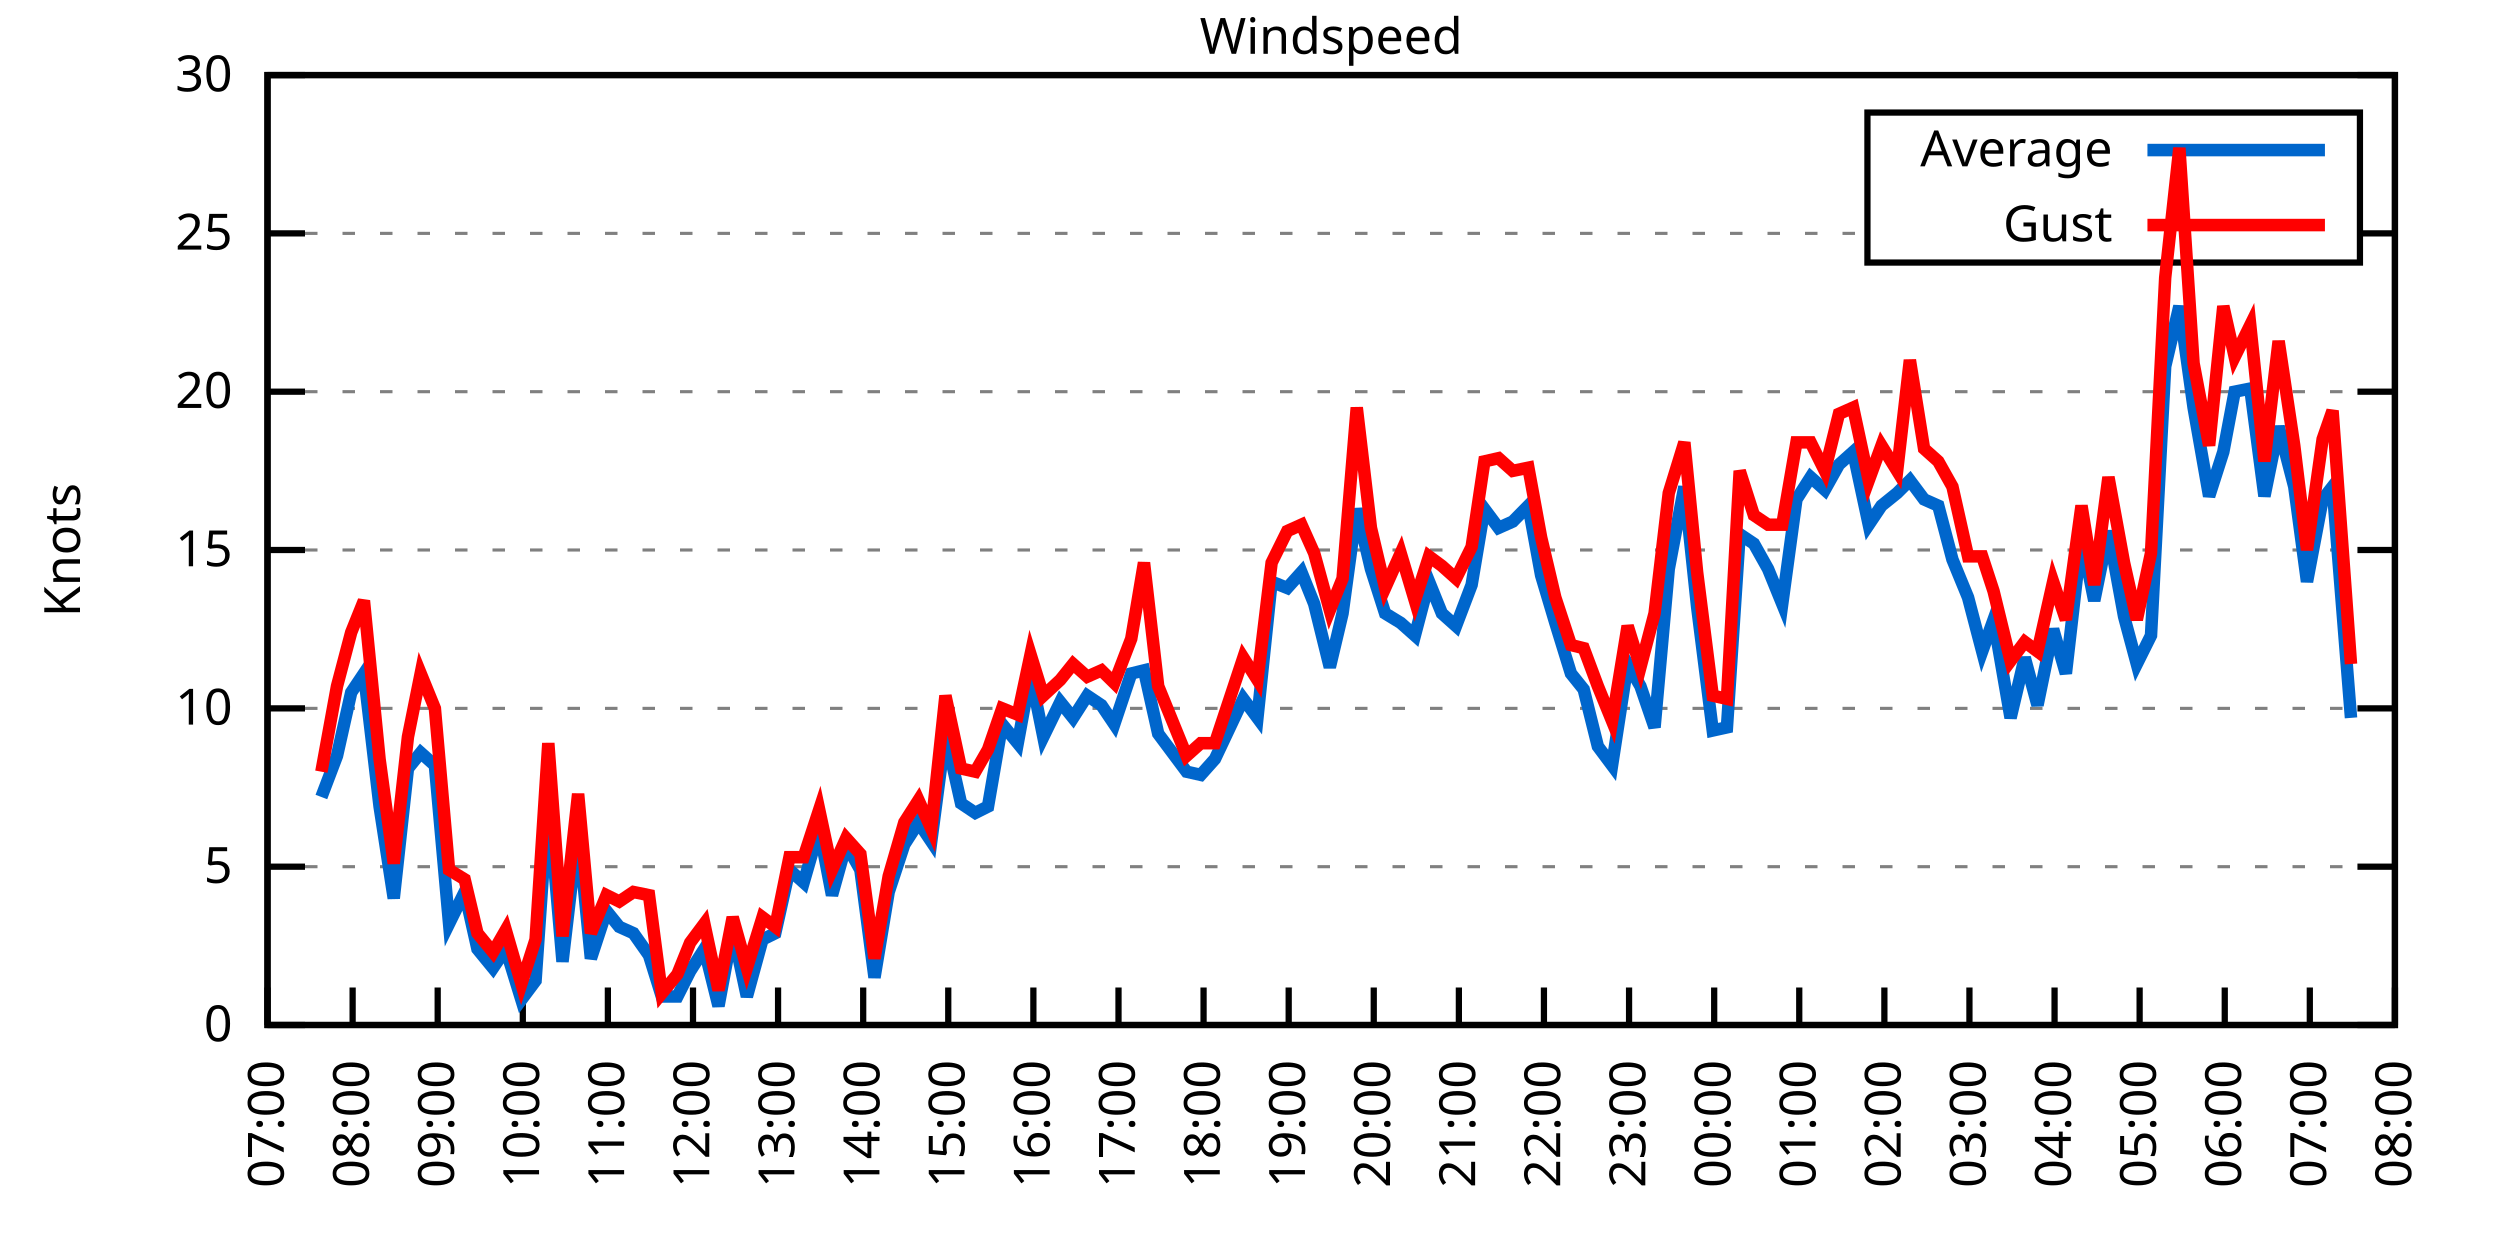
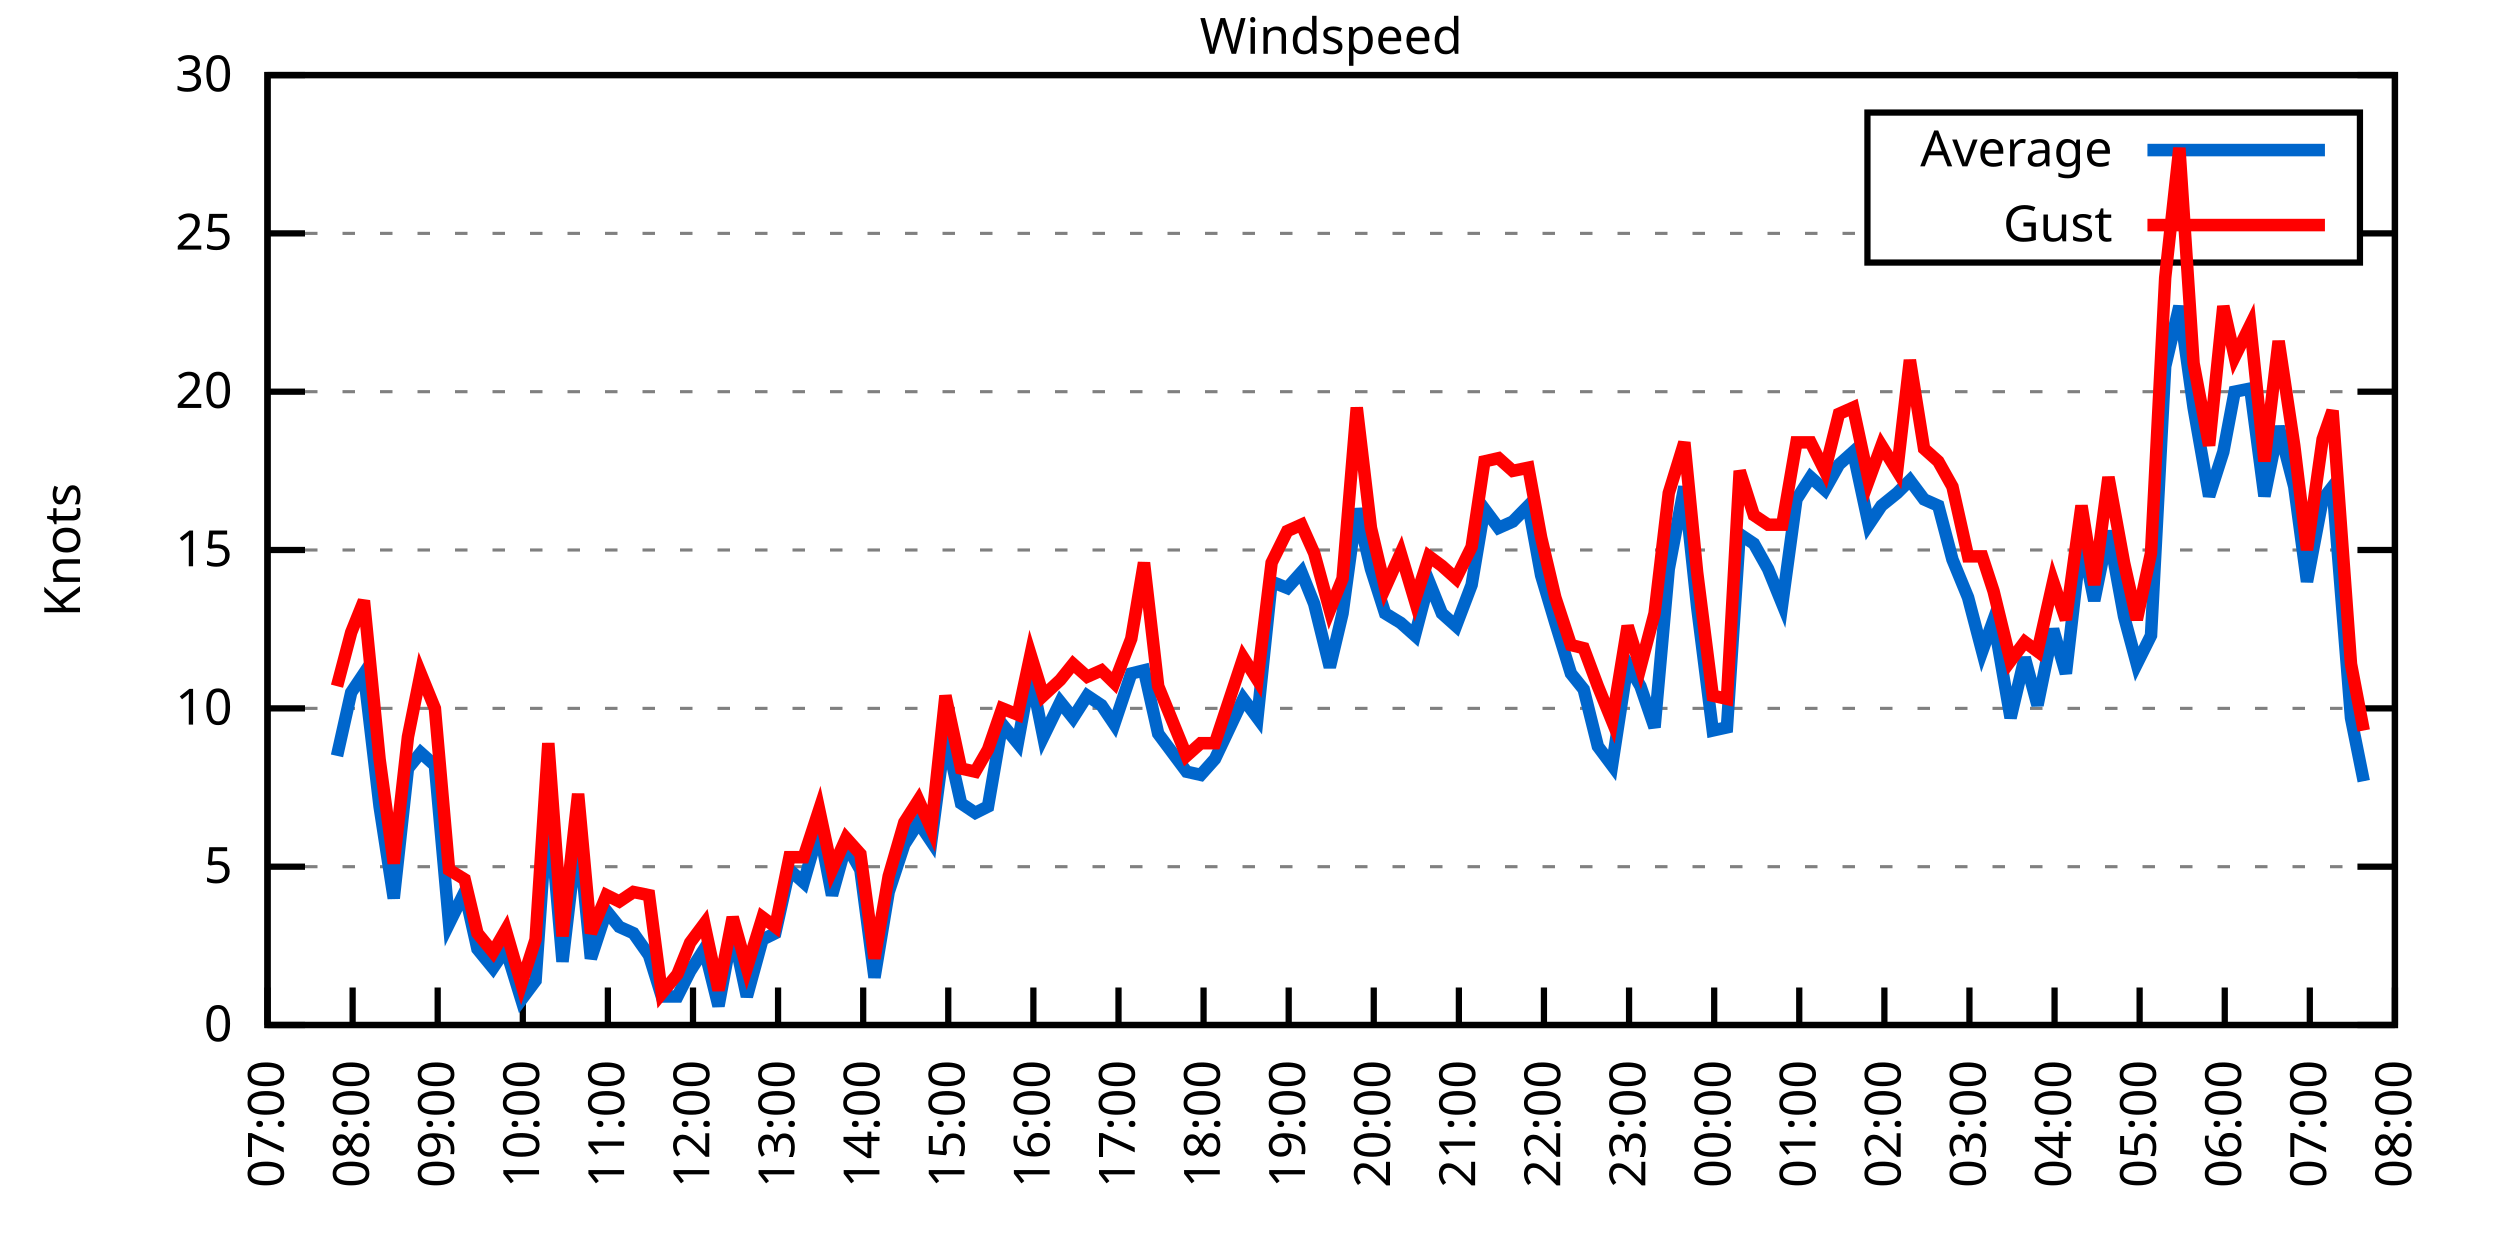
<svg xmlns="http://www.w3.org/2000/svg" xmlns:xlink="http://www.w3.org/1999/xlink" width="400" height="200" viewBox="0 0 400 200">
  <g id="gnuplot_canvas">
    <rect x="0" y="0" width="400" height="200" fill="none" />
    <defs>
      <circle id="gpDot" r="0.5" stroke-width="0.5" stroke="currentColor" />
      <path id="gpPt0" stroke-width="0.333" stroke="currentColor" d="M-1,0 h2 M0,-1 v2" />
      <path id="gpPt1" stroke-width="0.333" stroke="currentColor" d="M-1,-1 L1,1 M1,-1 L-1,1" />
      <path id="gpPt2" stroke-width="0.333" stroke="currentColor" d="M-1,0 L1,0 M0,-1 L0,1 M-1,-1 L1,1 M-1,1 L1,-1" />
      <rect id="gpPt3" stroke-width="0.333" stroke="currentColor" x="-1" y="-1" width="2" height="2" />
      <rect id="gpPt4" stroke-width="0.333" stroke="currentColor" fill="currentColor" x="-1" y="-1" width="2" height="2" />
      <circle id="gpPt5" stroke-width="0.333" stroke="currentColor" cx="0" cy="0" r="1" />
      <use xlink:href="#gpPt5" id="gpPt6" fill="currentColor" stroke="none" />
      <path id="gpPt7" stroke-width="0.333" stroke="currentColor" d="M0,-1.33 L-1.33,0.67 L1.33,0.67 z" />
      <use xlink:href="#gpPt7" id="gpPt8" fill="currentColor" stroke="none" />
      <use xlink:href="#gpPt7" id="gpPt9" stroke="currentColor" transform="rotate(180)" />
      <use xlink:href="#gpPt9" id="gpPt10" fill="currentColor" stroke="none" />
      <use xlink:href="#gpPt3" id="gpPt11" stroke="currentColor" transform="rotate(45)" />
      <use xlink:href="#gpPt11" id="gpPt12" fill="currentColor" stroke="none" />
      <path id="gpPt13" stroke-width="0.333" stroke="currentColor" d="M0,1.330 L1.265,0.411 L0.782,-1.067 L-0.782,-1.076 L-1.265,0.411 z" />
      <use xlink:href="#gpPt13" id="gpPt14" fill="currentColor" stroke="none" />
      <filter id="textbox" filterUnits="objectBoundingBox" x="0" y="0" height="1" width="1">
        <feFlood flood-color="white" flood-opacity="1" result="bgnd" />
        <feComposite in="SourceGraphic" in2="bgnd" operator="atop" />
      </filter>
      <filter id="greybox" filterUnits="objectBoundingBox" x="0" y="0" height="1" width="1">
        <feFlood flood-color="lightgrey" flood-opacity="1" result="grey" />
        <feComposite in="SourceGraphic" in2="grey" operator="atop" />
      </filter>
    </defs>
    <g fill="none" color="white" stroke="currentColor" stroke-width="1.00" stroke-linecap="butt" stroke-linejoin="miter">
</g>
    <g fill="none" color="black" stroke="currentColor" stroke-width="1.00" stroke-linecap="butt" stroke-linejoin="miter">
      <g stroke="none" shape-rendering="crispEdges">
        <polygon fill="rgb(255, 255, 255)" points="42.80,164.00 383.18,164.00 383.18,12.02 42.80,12.02 " />
      </g>
    </g>
    <g fill="none" color="black" stroke="currentColor" stroke-width="1.00" stroke-linecap="butt" stroke-linejoin="miter">
</g>
    <g fill="none" color="black" stroke="black" stroke-width="0.50" stroke-linecap="butt" stroke-linejoin="miter">
</g>
    <g fill="none" color="gray" stroke="currentColor" stroke-width="0.50" stroke-linecap="butt" stroke-linejoin="miter">
      <path stroke="gray" stroke-dasharray="2,4" class="gridline" d="M42.80,164.00 L383.19,164.00  " />
    </g>
    <g fill="none" color="gray" stroke="gray" stroke-width="1.00" stroke-linecap="butt" stroke-linejoin="miter">
</g>
    <g fill="none" color="black" stroke="currentColor" stroke-width="1.00" stroke-linecap="butt" stroke-linejoin="miter">
      <path stroke="black" d="M42.80,164.00 L48.80,164.00 M383.19,164.00 L377.19,164.00  " />
      <g transform="translate(37.20,166.60)" stroke="none" fill="black" font-family="Sans" font-size="8.00" text-anchor="end">
        <text>
          <tspan font-family="Sans"> 0</tspan>
        </text>
      </g>
    </g>
    <g fill="none" color="black" stroke="currentColor" stroke-width="1.00" stroke-linecap="butt" stroke-linejoin="miter">
</g>
    <g fill="none" color="black" stroke="black" stroke-width="0.50" stroke-linecap="butt" stroke-linejoin="miter">
</g>
    <g fill="none" color="gray" stroke="currentColor" stroke-width="0.50" stroke-linecap="butt" stroke-linejoin="miter">
      <path stroke="gray" stroke-dasharray="2,4" class="gridline" d="M42.80,138.67 L383.19,138.67  " />
    </g>
    <g fill="none" color="gray" stroke="gray" stroke-width="1.00" stroke-linecap="butt" stroke-linejoin="miter">
</g>
    <g fill="none" color="black" stroke="currentColor" stroke-width="1.00" stroke-linecap="butt" stroke-linejoin="miter">
      <path stroke="black" d="M42.80,138.67 L48.80,138.67 M383.19,138.67 L377.19,138.67  " />
      <g transform="translate(37.20,141.27)" stroke="none" fill="black" font-family="Sans" font-size="8.00" text-anchor="end">
        <text>
          <tspan font-family="Sans"> 5</tspan>
        </text>
      </g>
    </g>
    <g fill="none" color="black" stroke="currentColor" stroke-width="1.00" stroke-linecap="butt" stroke-linejoin="miter">
</g>
    <g fill="none" color="black" stroke="black" stroke-width="0.50" stroke-linecap="butt" stroke-linejoin="miter">
</g>
    <g fill="none" color="gray" stroke="currentColor" stroke-width="0.50" stroke-linecap="butt" stroke-linejoin="miter">
      <path stroke="gray" stroke-dasharray="2,4" class="gridline" d="M42.80,113.34 L383.19,113.34  " />
    </g>
    <g fill="none" color="gray" stroke="gray" stroke-width="1.00" stroke-linecap="butt" stroke-linejoin="miter">
</g>
    <g fill="none" color="black" stroke="currentColor" stroke-width="1.00" stroke-linecap="butt" stroke-linejoin="miter">
      <path stroke="black" d="M42.80,113.34 L48.80,113.34 M383.19,113.34 L377.19,113.34  " />
      <g transform="translate(37.20,115.94)" stroke="none" fill="black" font-family="Sans" font-size="8.00" text-anchor="end">
        <text>
          <tspan font-family="Sans"> 10</tspan>
        </text>
      </g>
    </g>
    <g fill="none" color="black" stroke="currentColor" stroke-width="1.00" stroke-linecap="butt" stroke-linejoin="miter">
</g>
    <g fill="none" color="black" stroke="black" stroke-width="0.50" stroke-linecap="butt" stroke-linejoin="miter">
</g>
    <g fill="none" color="gray" stroke="currentColor" stroke-width="0.50" stroke-linecap="butt" stroke-linejoin="miter">
      <path stroke="gray" stroke-dasharray="2,4" class="gridline" d="M42.80,88.00 L383.19,88.00  " />
    </g>
    <g fill="none" color="gray" stroke="gray" stroke-width="1.00" stroke-linecap="butt" stroke-linejoin="miter">
</g>
    <g fill="none" color="black" stroke="currentColor" stroke-width="1.00" stroke-linecap="butt" stroke-linejoin="miter">
      <path stroke="black" d="M42.80,88.00 L48.80,88.00 M383.19,88.00 L377.19,88.00  " />
      <g transform="translate(37.20,90.60)" stroke="none" fill="black" font-family="Sans" font-size="8.00" text-anchor="end">
        <text>
          <tspan font-family="Sans"> 15</tspan>
        </text>
      </g>
    </g>
    <g fill="none" color="black" stroke="currentColor" stroke-width="1.00" stroke-linecap="butt" stroke-linejoin="miter">
</g>
    <g fill="none" color="black" stroke="black" stroke-width="0.50" stroke-linecap="butt" stroke-linejoin="miter">
</g>
    <g fill="none" color="gray" stroke="currentColor" stroke-width="0.50" stroke-linecap="butt" stroke-linejoin="miter">
      <path stroke="gray" stroke-dasharray="2,4" class="gridline" d="M42.80,62.67 L383.19,62.67  " />
    </g>
    <g fill="none" color="gray" stroke="gray" stroke-width="1.00" stroke-linecap="butt" stroke-linejoin="miter">
</g>
    <g fill="none" color="black" stroke="currentColor" stroke-width="1.00" stroke-linecap="butt" stroke-linejoin="miter">
      <path stroke="black" d="M42.80,62.67 L48.80,62.67 M383.19,62.67 L377.19,62.67  " />
      <g transform="translate(37.20,65.27)" stroke="none" fill="black" font-family="Sans" font-size="8.00" text-anchor="end">
        <text>
          <tspan font-family="Sans"> 20</tspan>
        </text>
      </g>
    </g>
    <g fill="none" color="black" stroke="currentColor" stroke-width="1.00" stroke-linecap="butt" stroke-linejoin="miter">
</g>
    <g fill="none" color="black" stroke="black" stroke-width="0.50" stroke-linecap="butt" stroke-linejoin="miter">
</g>
    <g fill="none" color="gray" stroke="currentColor" stroke-width="0.50" stroke-linecap="butt" stroke-linejoin="miter">
      <path stroke="gray" stroke-dasharray="2,4" class="gridline" d="M42.80,37.34 L298.79,37.34 M377.59,37.34 L383.19,37.34  " />
    </g>
    <g fill="none" color="gray" stroke="gray" stroke-width="1.00" stroke-linecap="butt" stroke-linejoin="miter">
</g>
    <g fill="none" color="black" stroke="currentColor" stroke-width="1.00" stroke-linecap="butt" stroke-linejoin="miter">
      <path stroke="black" d="M42.80,37.34 L48.80,37.34 M383.19,37.34 L377.19,37.34  " />
      <g transform="translate(37.20,39.94)" stroke="none" fill="black" font-family="Sans" font-size="8.00" text-anchor="end">
        <text>
          <tspan font-family="Sans"> 25</tspan>
        </text>
      </g>
    </g>
    <g fill="none" color="black" stroke="currentColor" stroke-width="1.00" stroke-linecap="butt" stroke-linejoin="miter">
</g>
    <g fill="none" color="black" stroke="black" stroke-width="0.50" stroke-linecap="butt" stroke-linejoin="miter">
</g>
    <g fill="none" color="gray" stroke="currentColor" stroke-width="0.50" stroke-linecap="butt" stroke-linejoin="miter">
      <path stroke="gray" stroke-dasharray="2,4" class="gridline" d="M42.80,12.01 L383.19,12.01  " />
    </g>
    <g fill="none" color="gray" stroke="gray" stroke-width="1.00" stroke-linecap="butt" stroke-linejoin="miter">
</g>
    <g fill="none" color="black" stroke="currentColor" stroke-width="1.00" stroke-linecap="butt" stroke-linejoin="miter">
      <path stroke="black" d="M42.80,12.01 L48.80,12.01 M383.19,12.01 L377.19,12.01  " />
      <g transform="translate(37.20,14.61)" stroke="none" fill="black" font-family="Sans" font-size="8.00" text-anchor="end">
        <text>
          <tspan font-family="Sans"> 30</tspan>
        </text>
      </g>
    </g>
    <g fill="none" color="black" stroke="currentColor" stroke-width="1.00" stroke-linecap="butt" stroke-linejoin="miter">
      <path stroke="black" d="M42.80,164.00 L42.80,158.00  " />
      <g transform="translate(45.40,169.60) rotate(270.00)" stroke="none" fill="black" font-family="Sans" font-size="8.00" text-anchor="end">
        <text>
          <tspan font-family="Sans">07:00</tspan>
        </text>
      </g>
    </g>
    <g fill="none" color="black" stroke="currentColor" stroke-width="1.00" stroke-linecap="butt" stroke-linejoin="miter">
      <path stroke="black" d="M56.42,164.00 L56.42,158.00  " />
      <g transform="translate(59.02,169.60) rotate(270.00)" stroke="none" fill="black" font-family="Sans" font-size="8.00" text-anchor="end">
        <text>
          <tspan font-family="Sans">08:00</tspan>
        </text>
      </g>
    </g>
    <g fill="none" color="black" stroke="currentColor" stroke-width="1.00" stroke-linecap="butt" stroke-linejoin="miter">
      <path stroke="black" d="M70.03,164.00 L70.03,158.00  " />
      <g transform="translate(72.63,169.60) rotate(270.00)" stroke="none" fill="black" font-family="Sans" font-size="8.00" text-anchor="end">
        <text>
          <tspan font-family="Sans">09:00</tspan>
        </text>
      </g>
    </g>
    <g fill="none" color="black" stroke="currentColor" stroke-width="1.00" stroke-linecap="butt" stroke-linejoin="miter">
      <path stroke="black" d="M83.65,164.00 L83.65,158.00  " />
      <g transform="translate(86.25,169.60) rotate(270.00)" stroke="none" fill="black" font-family="Sans" font-size="8.00" text-anchor="end">
        <text>
          <tspan font-family="Sans">10:00</tspan>
        </text>
      </g>
    </g>
    <g fill="none" color="black" stroke="currentColor" stroke-width="1.00" stroke-linecap="butt" stroke-linejoin="miter">
      <path stroke="black" d="M97.26,164.00 L97.26,158.00  " />
      <g transform="translate(99.86,169.60) rotate(270.00)" stroke="none" fill="black" font-family="Sans" font-size="8.00" text-anchor="end">
        <text>
          <tspan font-family="Sans">11:00</tspan>
        </text>
      </g>
    </g>
    <g fill="none" color="black" stroke="currentColor" stroke-width="1.00" stroke-linecap="butt" stroke-linejoin="miter">
      <path stroke="black" d="M110.88,164.00 L110.88,158.00  " />
      <g transform="translate(113.48,169.60) rotate(270.00)" stroke="none" fill="black" font-family="Sans" font-size="8.00" text-anchor="end">
        <text>
          <tspan font-family="Sans">12:00</tspan>
        </text>
      </g>
    </g>
    <g fill="none" color="black" stroke="currentColor" stroke-width="1.00" stroke-linecap="butt" stroke-linejoin="miter">
      <path stroke="black" d="M124.49,164.00 L124.49,158.00  " />
      <g transform="translate(127.09,169.60) rotate(270.00)" stroke="none" fill="black" font-family="Sans" font-size="8.00" text-anchor="end">
        <text>
          <tspan font-family="Sans">13:00</tspan>
        </text>
      </g>
    </g>
    <g fill="none" color="black" stroke="currentColor" stroke-width="1.00" stroke-linecap="butt" stroke-linejoin="miter">
      <path stroke="black" d="M138.11,164.00 L138.11,158.00  " />
      <g transform="translate(140.71,169.60) rotate(270.00)" stroke="none" fill="black" font-family="Sans" font-size="8.00" text-anchor="end">
        <text>
          <tspan font-family="Sans">14:00</tspan>
        </text>
      </g>
    </g>
    <g fill="none" color="black" stroke="currentColor" stroke-width="1.00" stroke-linecap="butt" stroke-linejoin="miter">
      <path stroke="black" d="M151.72,164.00 L151.72,158.00  " />
      <g transform="translate(154.32,169.60) rotate(270.00)" stroke="none" fill="black" font-family="Sans" font-size="8.00" text-anchor="end">
        <text>
          <tspan font-family="Sans">15:00</tspan>
        </text>
      </g>
    </g>
    <g fill="none" color="black" stroke="currentColor" stroke-width="1.00" stroke-linecap="butt" stroke-linejoin="miter">
      <path stroke="black" d="M165.34,164.00 L165.34,158.00  " />
      <g transform="translate(167.94,169.60) rotate(270.00)" stroke="none" fill="black" font-family="Sans" font-size="8.00" text-anchor="end">
        <text>
          <tspan font-family="Sans">16:00</tspan>
        </text>
      </g>
    </g>
    <g fill="none" color="black" stroke="currentColor" stroke-width="1.00" stroke-linecap="butt" stroke-linejoin="miter">
      <path stroke="black" d="M178.96,164.00 L178.96,158.00  " />
      <g transform="translate(181.56,169.60) rotate(270.00)" stroke="none" fill="black" font-family="Sans" font-size="8.00" text-anchor="end">
        <text>
          <tspan font-family="Sans">17:00</tspan>
        </text>
      </g>
    </g>
    <g fill="none" color="black" stroke="currentColor" stroke-width="1.00" stroke-linecap="butt" stroke-linejoin="miter">
      <path stroke="black" d="M192.57,164.00 L192.57,158.00  " />
      <g transform="translate(195.17,169.60) rotate(270.00)" stroke="none" fill="black" font-family="Sans" font-size="8.00" text-anchor="end">
        <text>
          <tspan font-family="Sans">18:00</tspan>
        </text>
      </g>
    </g>
    <g fill="none" color="black" stroke="currentColor" stroke-width="1.00" stroke-linecap="butt" stroke-linejoin="miter">
      <path stroke="black" d="M206.19,164.00 L206.19,158.00  " />
      <g transform="translate(208.79,169.60) rotate(270.00)" stroke="none" fill="black" font-family="Sans" font-size="8.00" text-anchor="end">
        <text>
          <tspan font-family="Sans">19:00</tspan>
        </text>
      </g>
    </g>
    <g fill="none" color="black" stroke="currentColor" stroke-width="1.00" stroke-linecap="butt" stroke-linejoin="miter">
      <path stroke="black" d="M219.80,164.00 L219.80,158.00  " />
      <g transform="translate(222.40,169.60) rotate(270.00)" stroke="none" fill="black" font-family="Sans" font-size="8.00" text-anchor="end">
        <text>
          <tspan font-family="Sans">20:00</tspan>
        </text>
      </g>
    </g>
    <g fill="none" color="black" stroke="currentColor" stroke-width="1.00" stroke-linecap="butt" stroke-linejoin="miter">
      <path stroke="black" d="M233.42,164.00 L233.42,158.00  " />
      <g transform="translate(236.02,169.60) rotate(270.00)" stroke="none" fill="black" font-family="Sans" font-size="8.00" text-anchor="end">
        <text>
          <tspan font-family="Sans">21:00</tspan>
        </text>
      </g>
    </g>
    <g fill="none" color="black" stroke="currentColor" stroke-width="1.00" stroke-linecap="butt" stroke-linejoin="miter">
      <path stroke="black" d="M247.03,164.00 L247.03,158.00  " />
      <g transform="translate(249.63,169.60) rotate(270.00)" stroke="none" fill="black" font-family="Sans" font-size="8.00" text-anchor="end">
        <text>
          <tspan font-family="Sans">22:00</tspan>
        </text>
      </g>
    </g>
    <g fill="none" color="black" stroke="currentColor" stroke-width="1.00" stroke-linecap="butt" stroke-linejoin="miter">
      <path stroke="black" d="M260.65,164.00 L260.65,158.00  " />
      <g transform="translate(263.25,169.60) rotate(270.00)" stroke="none" fill="black" font-family="Sans" font-size="8.00" text-anchor="end">
        <text>
          <tspan font-family="Sans">23:00</tspan>
        </text>
      </g>
    </g>
    <g fill="none" color="black" stroke="currentColor" stroke-width="1.00" stroke-linecap="butt" stroke-linejoin="miter">
      <path stroke="black" d="M274.27,164.00 L274.27,158.00  " />
      <g transform="translate(276.87,169.60) rotate(270.00)" stroke="none" fill="black" font-family="Sans" font-size="8.00" text-anchor="end">
        <text>
          <tspan font-family="Sans">00:00</tspan>
        </text>
      </g>
    </g>
    <g fill="none" color="black" stroke="currentColor" stroke-width="1.00" stroke-linecap="butt" stroke-linejoin="miter">
      <path stroke="black" d="M287.88,164.00 L287.88,158.00  " />
      <g transform="translate(290.48,169.60) rotate(270.00)" stroke="none" fill="black" font-family="Sans" font-size="8.00" text-anchor="end">
        <text>
          <tspan font-family="Sans">01:00</tspan>
        </text>
      </g>
    </g>
    <g fill="none" color="black" stroke="currentColor" stroke-width="1.00" stroke-linecap="butt" stroke-linejoin="miter">
      <path stroke="black" d="M301.50,164.00 L301.50,158.00  " />
      <g transform="translate(304.10,169.60) rotate(270.00)" stroke="none" fill="black" font-family="Sans" font-size="8.00" text-anchor="end">
        <text>
          <tspan font-family="Sans">02:00</tspan>
        </text>
      </g>
    </g>
    <g fill="none" color="black" stroke="currentColor" stroke-width="1.00" stroke-linecap="butt" stroke-linejoin="miter">
      <path stroke="black" d="M315.11,164.00 L315.11,158.00  " />
      <g transform="translate(317.71,169.60) rotate(270.00)" stroke="none" fill="black" font-family="Sans" font-size="8.00" text-anchor="end">
        <text>
          <tspan font-family="Sans">03:00</tspan>
        </text>
      </g>
    </g>
    <g fill="none" color="black" stroke="currentColor" stroke-width="1.00" stroke-linecap="butt" stroke-linejoin="miter">
      <path stroke="black" d="M328.73,164.00 L328.73,158.00  " />
      <g transform="translate(331.33,169.60) rotate(270.00)" stroke="none" fill="black" font-family="Sans" font-size="8.00" text-anchor="end">
        <text>
          <tspan font-family="Sans">04:00</tspan>
        </text>
      </g>
    </g>
    <g fill="none" color="black" stroke="currentColor" stroke-width="1.00" stroke-linecap="butt" stroke-linejoin="miter">
      <path stroke="black" d="M342.34,164.00 L342.34,158.00  " />
      <g transform="translate(344.94,169.60) rotate(270.00)" stroke="none" fill="black" font-family="Sans" font-size="8.00" text-anchor="end">
        <text>
          <tspan font-family="Sans">05:00</tspan>
        </text>
      </g>
    </g>
    <g fill="none" color="black" stroke="currentColor" stroke-width="1.00" stroke-linecap="butt" stroke-linejoin="miter">
      <path stroke="black" d="M355.96,164.00 L355.96,158.00  " />
      <g transform="translate(358.56,169.60) rotate(270.00)" stroke="none" fill="black" font-family="Sans" font-size="8.00" text-anchor="end">
        <text>
          <tspan font-family="Sans">06:00</tspan>
        </text>
      </g>
    </g>
    <g fill="none" color="black" stroke="currentColor" stroke-width="1.00" stroke-linecap="butt" stroke-linejoin="miter">
      <path stroke="black" d="M369.57,164.00 L369.57,158.00  " />
      <g transform="translate(372.17,169.60) rotate(270.00)" stroke="none" fill="black" font-family="Sans" font-size="8.00" text-anchor="end">
        <text>
          <tspan font-family="Sans">07:00</tspan>
        </text>
      </g>
    </g>
    <g fill="none" color="black" stroke="currentColor" stroke-width="1.00" stroke-linecap="butt" stroke-linejoin="miter">
      <path stroke="black" d="M383.19,164.00 L383.19,158.00  " />
      <g transform="translate(385.79,169.60) rotate(270.00)" stroke="none" fill="black" font-family="Sans" font-size="8.00" text-anchor="end">
        <text>
          <tspan font-family="Sans">08:00</tspan>
        </text>
      </g>
    </g>
    <g fill="none" color="black" stroke="currentColor" stroke-width="1.00" stroke-linecap="butt" stroke-linejoin="miter">
</g>
    <g fill="none" color="black" stroke="currentColor" stroke-width="1.00" stroke-linecap="butt" stroke-linejoin="miter">
      <path stroke="black" d="M42.80,12.01 L42.80,164.00 L383.19,164.00 L383.19,12.01 L42.80,12.01 Z  " />
    </g>
    <g fill="none" color="black" stroke="currentColor" stroke-width="1.00" stroke-linecap="butt" stroke-linejoin="miter">
</g>
    <g fill="none" color="black" stroke="currentColor" stroke-width="1.00" stroke-linecap="butt" stroke-linejoin="miter">
      <path stroke="black" d="M298.79,42.01 L298.79,18.01 L377.59,18.01 L377.59,42.01 L298.79,42.01 Z  " />
    </g>
    <g id="Windspeed_plot_1">
      <g fill="none" color="white" stroke="black" stroke-width="2.00" stroke-linecap="butt" stroke-linejoin="miter">
</g>
      <g fill="none" color="black" stroke="currentColor" stroke-width="2.00" stroke-linecap="butt" stroke-linejoin="miter">
        <g transform="translate(337.99,26.61)" stroke="none" fill="black" font-family="Sans" font-size="8.00" text-anchor="end">
          <text>
            <tspan font-family="Sans">Average</tspan>
          </text>
        </g>
      </g>
      <g fill="none" color="black" stroke="currentColor" stroke-width="2.00" stroke-linecap="butt" stroke-linejoin="miter">
-         <path stroke="rgb(  0, 102, 204)" d="M343.59,24.01 L371.99,24.01 M51.42,127.52 L53.92,120.94 L56.19,110.80 L58.23,107.76 L60.73,129.04 L63.00,143.73   L65.27,122.96 L67.31,120.43 L69.58,122.46 L71.85,147.79 L74.34,142.72 L76.39,151.84 L78.88,154.88 L80.92,151.84   L83.42,159.95 L85.69,156.91 L87.73,127.52 L90.00,153.87 L92.50,132.59 L94.54,153.36 L97.04,145.76 L99.08,148.29   L101.35,149.31 L103.84,152.85 L105.89,159.44 L108.38,159.44 L110.42,155.39 L112.69,151.84 L114.96,160.96 L117.23,148.80   L119.50,159.44 L122.00,150.32 L124.04,149.31 L126.31,139.17 L128.58,141.20 L131.07,132.59 L133.12,143.23 L135.39,135.12   L137.66,139.17 L139.92,156.40 L142.19,142.72 L144.69,135.12 L146.96,131.58 L149.00,134.62 L151.27,117.39 L153.77,128.54   L156.04,130.06 L158.08,129.04 L160.35,115.87 L162.84,118.91 L164.89,107.76 L166.93,117.90 L169.65,112.32 L171.69,114.86   L173.96,111.31 L176.23,112.83 L178.28,115.87 L181.00,107.76 L183.04,107.26 L185.31,117.39 L187.58,120.43 L189.85,123.47   L192.12,123.98 L194.39,121.44 L198.93,111.82 L201.19,114.86 L203.46,93.07 L205.96,94.08 L208.23,91.55 L210.27,96.62   L212.77,106.75 L214.81,98.14 L217.08,81.42 L219.35,91.04 L221.62,98.14 L224.11,99.66 L226.38,101.68 L228.65,93.07   L230.70,98.14 L232.96,100.16 L235.46,93.58 L237.50,81.42 L239.77,84.46 L242.04,83.45 L244.54,80.91 L246.58,92.06   L248.85,99.66 L251.35,107.76 L253.39,110.30 L255.66,119.42 L257.93,122.46 L260.42,106.24 L262.47,109.79 L264.73,116.38   L267.00,91.04 L269.50,77.87 L271.54,97.12 L274.04,116.88 L276.31,116.38 L278.35,85.47 L280.62,86.99 L282.89,91.04   L285.16,96.62 L287.43,79.90 L289.70,76.35 L291.97,78.38 L294.23,74.33 L296.50,72.30 L299.00,83.95 L301.04,80.91   L303.54,78.89 L305.58,76.86 L307.85,79.90 L310.12,80.91 L312.39,89.52 L314.89,95.60 L317.15,104.22 L318.97,99.15   L321.69,114.86 L323.96,105.23 L326.00,112.83 L328.50,100.67 L330.54,107.76 L333.04,85.98 L335.08,96.11 L337.35,84.97   L339.85,98.64 L341.89,106.24 L344.16,101.68 L346.43,58.62 L348.70,48.99 L350.97,65.21 L353.46,79.39 L355.73,72.30   L357.55,62.67 L360.04,62.17 L362.31,79.39 L364.58,68.25 L367.08,77.87 L369.12,93.07 L371.62,79.90 L373.21,77.87   L376.16,114.86  " />
+         <path stroke="rgb(  0, 102, 204)" d="M343.59,24.01 L371.99,24.01 M53.92,120.94 L56.19,110.80 L58.23,107.76 L60.73,129.04 L63.00,143.73 L65.27,122.96   L67.31,120.43 L69.58,122.46 L71.85,147.79 L74.34,142.72 L76.39,151.84 L78.88,154.88 L80.92,151.84 L83.42,159.95   L85.69,156.91 L87.73,127.52 L90.00,153.87 L92.50,132.59 L94.54,153.36 L97.04,145.76 L99.08,148.29 L101.35,149.31   L103.84,152.85 L105.89,159.44 L108.38,159.44 L110.42,155.39 L112.69,151.84 L114.96,160.96 L117.23,148.80 L119.50,159.44   L122.00,150.32 L124.04,149.31 L126.31,139.17 L128.58,141.20 L131.07,132.59 L133.12,143.23 L135.39,135.12 L137.66,139.17   L139.92,156.40 L142.19,142.72 L144.69,135.12 L146.96,131.58 L149.00,134.62 L151.27,117.39 L153.77,128.54 L156.04,130.06   L158.08,129.04 L160.35,115.87 L162.84,118.91 L164.89,107.76 L166.93,117.90 L169.65,112.32 L171.69,114.86 L173.96,111.31   L176.23,112.83 L178.28,115.87 L181.00,107.76 L183.04,107.26 L185.31,117.39 L187.58,120.43 L189.85,123.47 L192.12,123.98   L194.39,121.44 L198.93,111.82 L201.19,114.86 L203.46,93.07 L205.96,94.08 L208.23,91.55 L210.27,96.62 L212.77,106.75   L214.81,98.14 L217.08,81.42 L219.35,91.04 L221.62,98.14 L224.11,99.66 L226.38,101.68 L228.65,93.07 L230.70,98.14   L232.96,100.16 L235.46,93.58 L237.50,81.42 L239.77,84.46 L242.04,83.45 L244.54,80.91 L246.58,92.06 L248.85,99.66   L251.35,107.76 L253.39,110.30 L255.66,119.42 L257.93,122.46 L260.42,106.24 L262.47,109.79 L264.73,116.38 L267.00,91.04   L269.50,77.87 L271.54,97.12 L274.04,116.88 L276.31,116.38 L278.35,85.47 L280.62,86.99 L282.89,91.04 L285.16,96.62   L287.43,79.90 L289.70,76.35 L291.97,78.38 L294.23,74.33 L296.50,72.30 L299.00,83.95 L301.04,80.91 L303.54,78.89   L305.58,76.86 L307.85,79.90 L310.12,80.91 L312.39,89.52 L314.89,95.60 L317.15,104.22 L318.97,99.15 L321.69,114.86   L323.96,105.23 L326.00,112.83 L328.50,100.67 L330.54,107.76 L333.04,85.98 L335.08,96.11 L337.35,84.97 L339.85,98.64   L341.89,106.24 L344.16,101.68 L346.43,58.62 L348.70,48.99 L350.97,65.21 L353.46,79.39 L355.73,72.30 L357.55,62.67   L360.04,62.17 L362.31,79.39 L364.58,68.25 L367.08,77.87 L369.12,93.07 L371.62,79.90 L373.21,77.87 L376.16,114.86   L378.20,124.99  " />
      </g>
    </g>
    <g id="Windspeed_plot_2">
      <g fill="none" color="black" stroke="currentColor" stroke-width="2.00" stroke-linecap="butt" stroke-linejoin="miter">
        <g transform="translate(337.99,38.61)" stroke="none" fill="black" font-family="Sans" font-size="8.00" text-anchor="end">
          <text>
            <tspan font-family="Sans">Gust</tspan>
          </text>
        </g>
      </g>
      <g fill="none" color="black" stroke="currentColor" stroke-width="2.00" stroke-linecap="butt" stroke-linejoin="miter">
-         <path stroke="rgb(255,   0,   0)" d="M343.59,36.01 L371.99,36.01 M51.42,123.47 L53.92,109.79 L56.19,101.18 L58.23,96.11 L60.73,121.44 L63.00,138.16   L65.27,117.90 L67.31,107.76 L69.58,113.34 L71.85,139.17 L74.34,140.69 L76.39,149.31 L78.88,152.35 L80.92,148.80   L83.42,157.41 L85.69,150.32 L87.73,118.91 L90.00,149.81 L92.50,127.02 L94.54,149.31 L97.04,143.23 L99.08,144.24   L101.35,142.72 L103.84,143.23 L105.89,158.93 L108.38,155.89 L110.42,150.83 L112.69,147.79 L114.96,158.43 L117.23,146.77   L119.50,154.88 L122.00,146.77 L124.04,148.29 L126.31,137.15 L128.58,137.15 L131.07,129.55 L133.12,139.17 L135.39,134.11   L137.66,136.64 L139.92,153.36 L142.19,140.19 L144.69,131.58 L146.96,128.03 L149.00,132.59 L151.27,111.31 L153.77,122.96   L156.04,123.47 L158.08,119.92 L160.35,113.34 L162.84,114.35 L164.89,104.72 L166.93,111.31 L169.65,108.78 L171.69,106.24   L173.96,108.27 L176.23,107.26 L178.28,109.28 L181.00,102.19 L183.04,90.03 L185.31,109.79 L187.58,115.36 L189.85,120.94   L192.12,118.91 L194.39,118.91 L198.93,105.23 L201.19,108.78 L203.46,90.03 L205.96,84.97 L208.23,83.95 L210.27,88.51   L212.77,97.63 L214.81,92.56 L217.08,65.21 L219.35,84.46 L221.62,94.08 L224.11,88.51 L226.38,96.11 L228.65,89.02   L230.70,90.54 L232.96,92.56 L235.46,87.50 L237.50,73.82 L239.77,73.31 L242.04,75.34 L244.54,74.83 L246.58,85.98   L248.85,95.60 L251.35,103.20 L253.39,103.71 L255.66,109.79 L257.93,115.36 L260.42,100.16 L262.47,106.75 L264.73,98.14   L267.00,78.89 L269.50,70.78 L271.54,91.55 L274.04,111.31 L276.31,111.82 L278.35,75.34 L280.62,82.43 L282.89,83.95   L285.16,83.95 L287.43,70.78 L289.70,70.78 L291.97,75.34 L294.23,66.22 L296.50,65.21 L299.00,76.86 L301.04,71.29   L303.54,75.34 L305.58,57.61 L307.85,71.79 L310.12,73.82 L312.39,77.87 L314.89,89.02 L317.15,89.02 L318.97,94.59   L321.69,105.74 L323.96,102.70 L326.00,104.22 L328.50,93.07 L330.54,99.15 L333.04,80.91 L335.08,93.58 L337.35,76.35   L339.85,90.03 L341.89,99.15 L344.16,88.51 L346.43,44.43 L348.70,23.66 L350.97,58.11 L353.46,71.29 L355.73,48.99   L357.55,57.10 L360.04,52.03 L362.31,73.82 L364.58,54.57 L367.08,71.29 L369.12,88.00 L371.62,70.27 L373.21,65.71   L376.16,106.24  " />
+         <path stroke="rgb(255,   0,   0)" d="M343.59,36.01 L371.99,36.01 M53.92,109.79 L56.19,101.18 L58.23,96.11 L60.73,121.44 L63.00,138.16 L65.27,117.90   L67.31,107.76 L69.58,113.34 L71.85,139.17 L74.34,140.69 L76.39,149.31 L78.88,152.35 L80.92,148.80 L83.42,157.41   L85.69,150.32 L87.73,118.91 L90.00,149.81 L92.50,127.02 L94.54,149.31 L97.04,143.23 L99.08,144.24 L101.35,142.72   L103.84,143.23 L105.89,158.93 L108.38,155.89 L110.42,150.83 L112.69,147.79 L114.96,158.43 L117.23,146.77 L119.50,154.88   L122.00,146.77 L124.04,148.29 L126.31,137.15 L128.58,137.15 L131.07,129.55 L133.12,139.17 L135.39,134.11 L137.66,136.64   L139.92,153.36 L142.19,140.19 L144.69,131.58 L146.96,128.03 L149.00,132.59 L151.27,111.31 L153.77,122.96 L156.04,123.47   L158.08,119.92 L160.35,113.34 L162.84,114.35 L164.89,104.72 L166.93,111.31 L169.65,108.78 L171.69,106.24 L173.96,108.27   L176.23,107.26 L178.28,109.28 L181.00,102.19 L183.04,90.03 L185.31,109.79 L187.58,115.36 L189.85,120.94 L192.12,118.91   L194.39,118.91 L198.93,105.23 L201.19,108.78 L203.46,90.03 L205.96,84.97 L208.23,83.95 L210.27,88.51 L212.77,97.63   L214.81,92.56 L217.08,65.21 L219.35,84.46 L221.62,94.08 L224.11,88.51 L226.38,96.11 L228.65,89.02 L230.70,90.54   L232.96,92.56 L235.46,87.50 L237.50,73.82 L239.77,73.31 L242.04,75.34 L244.54,74.83 L246.58,85.98 L248.85,95.60   L251.35,103.20 L253.39,103.71 L255.66,109.79 L257.93,115.36 L260.42,100.16 L262.47,106.75 L264.73,98.14 L267.00,78.89   L269.50,70.78 L271.54,91.55 L274.04,111.31 L276.31,111.82 L278.35,75.34 L280.62,82.43 L282.89,83.95 L285.16,83.95   L287.43,70.78 L289.70,70.78 L291.97,75.34 L294.23,66.22 L296.50,65.21 L299.00,76.86 L301.04,71.29 L303.54,75.34   L305.58,57.61 L307.85,71.79 L310.12,73.82 L312.39,77.87 L314.89,89.02 L317.15,89.02 L318.97,94.59 L321.69,105.74   L323.96,102.70 L326.00,104.22 L328.50,93.07 L330.54,99.15 L333.04,80.91 L335.08,93.58 L337.35,76.35 L339.85,90.03   L341.89,99.15 L344.16,88.51 L346.43,44.43 L348.70,23.66 L350.97,58.11 L353.46,71.29 L355.73,48.99 L357.55,57.10   L360.04,52.03 L362.31,73.82 L364.58,54.57 L367.08,71.29 L369.12,88.00 L371.62,70.27 L373.21,65.71 L376.16,106.24   L378.20,116.88  " />
      </g>
    </g>
    <g fill="none" color="black" stroke="currentColor" stroke-width="2.00" stroke-linecap="butt" stroke-linejoin="miter">
</g>
    <g fill="none" color="black" stroke="black" stroke-width="1.00" stroke-linecap="butt" stroke-linejoin="miter">
</g>
    <g fill="none" color="black" stroke="currentColor" stroke-width="1.00" stroke-linecap="butt" stroke-linejoin="miter">
      <path stroke="black" d="M42.80,12.01 L42.80,164.00 L383.19,164.00 L383.19,12.01 L42.80,12.01 Z  " />
      <g transform="translate(12.80,88.01) rotate(270.00)" stroke="none" fill="black" font-family="Sans" font-size="8.00" text-anchor="middle">
        <text>
          <tspan font-family="Sans">Knots</tspan>
        </text>
      </g>
    </g>
    <g fill="none" color="black" stroke="currentColor" stroke-width="1.00" stroke-linecap="butt" stroke-linejoin="miter">
</g>
    <g fill="none" color="black" stroke="currentColor" stroke-width="1.00" stroke-linecap="butt" stroke-linejoin="miter">
      <g transform="translate(212.99,8.61)" stroke="none" fill="black" font-family="Sans" font-size="8.00" text-anchor="middle">
        <text>
          <tspan font-family="Sans">Windspeed</tspan>
        </text>
      </g>
    </g>
    <g fill="none" color="black" stroke="currentColor" stroke-width="1.00" stroke-linecap="butt" stroke-linejoin="miter">
</g>
  </g>
</svg>
